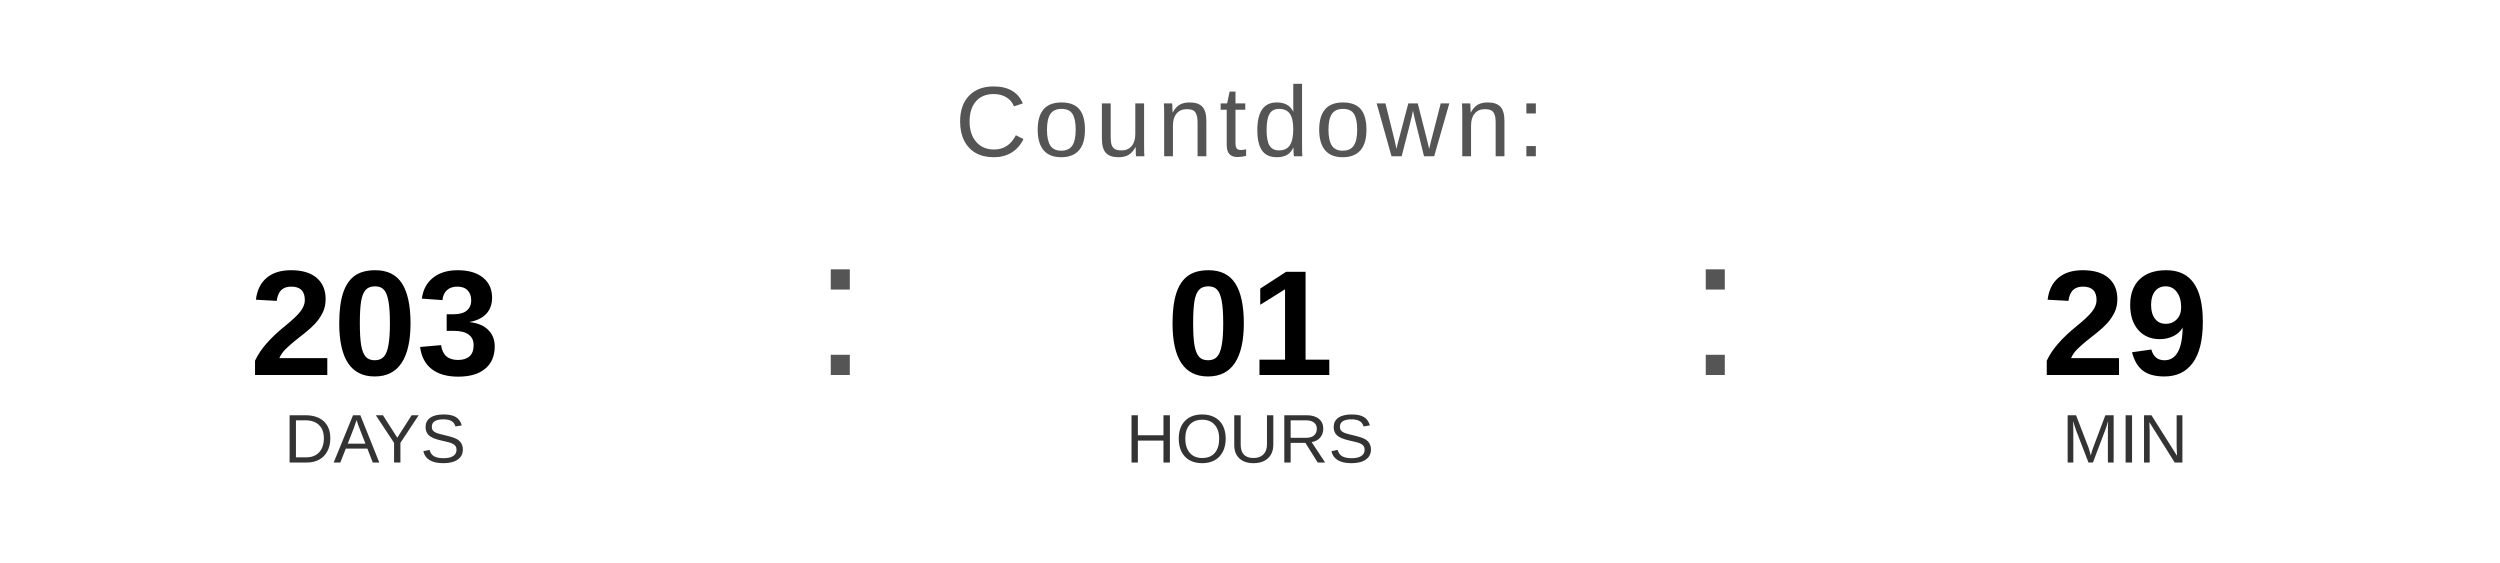
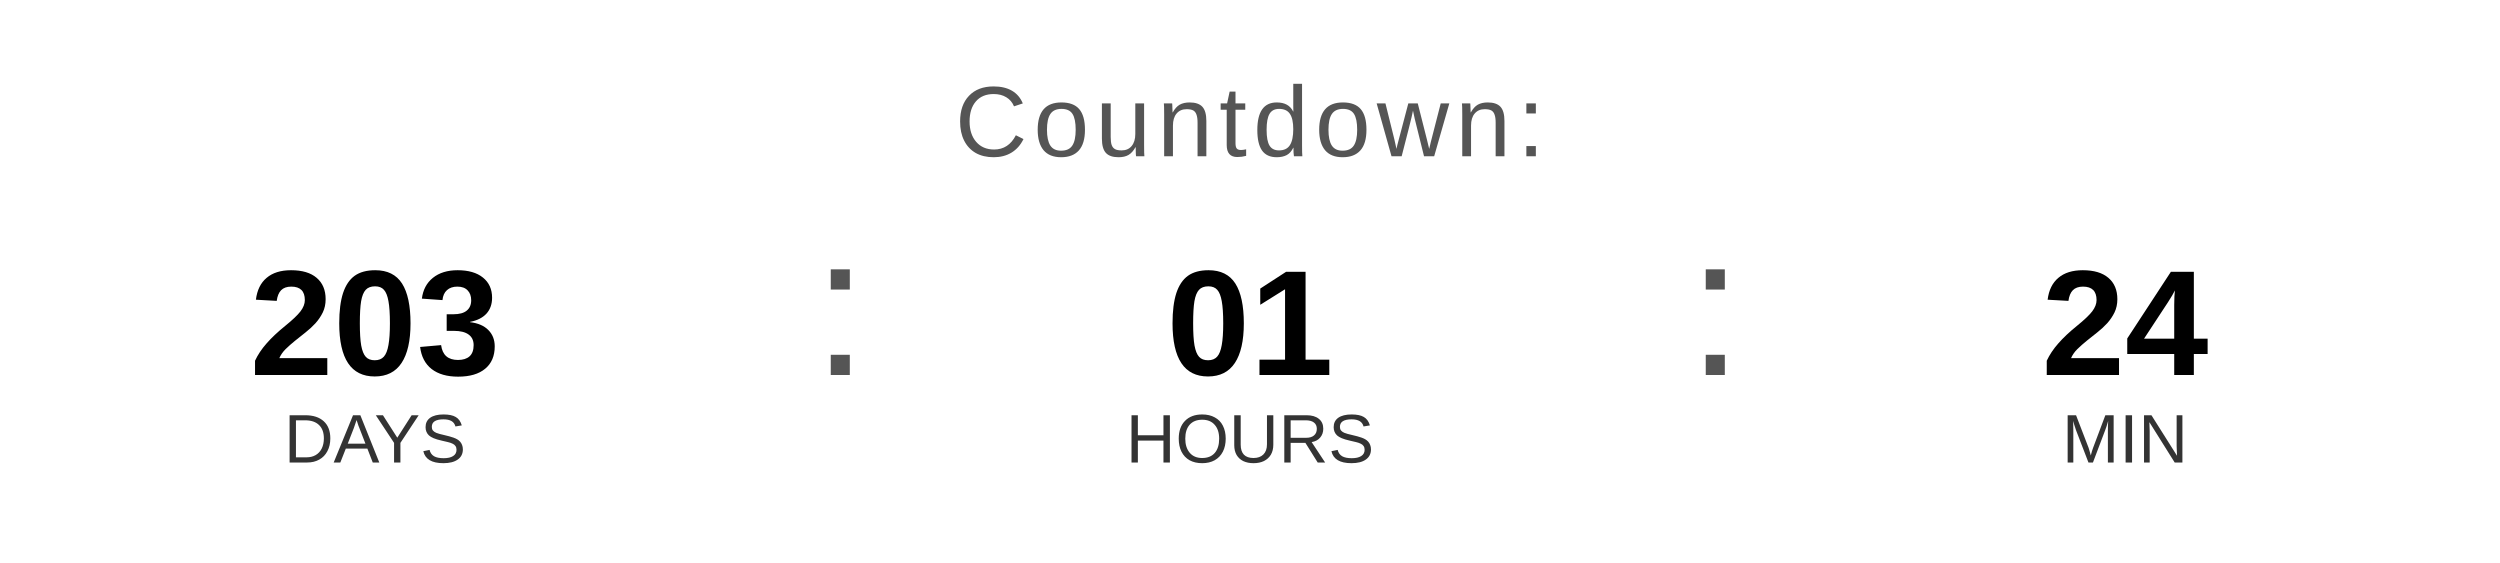
<svg xmlns="http://www.w3.org/2000/svg" width="400" height="90" viewBox="0 0 400 90">
  <text x="200" y="25" font-family="Arial, Helvetica, sans-serif" font-size="16" fill="#555555" text-anchor="middle" letter-spacing="1">
    Countdown:
  </text>
  <text x="60" y="60" font-family="Arial, Helvetica, sans-serif" font-size="24" font-weight="bold" fill="#000000" text-anchor="middle">203</text>
  <text x="60" y="74" font-family="Arial, Helvetica, sans-serif" font-size="11" fill="#333333" text-anchor="middle">DAYS</text>
  <text x="130" y="60" font-family="Arial, sans-serif" font-size="32" fill="#555555">:</text>
  <text x="200" y="60" font-family="Arial, Helvetica, sans-serif" font-size="24" font-weight="bold" fill="#000000" text-anchor="middle">01</text>
  <text x="200" y="74" font-family="Arial, Helvetica, sans-serif" font-size="11" fill="#333333" text-anchor="middle">HOURS</text>
  <text x="270" y="60" font-family="Arial, sans-serif" font-size="32" fill="#555555">:</text>
-   <text x="340" y="60" font-family="Arial, Helvetica, sans-serif" font-size="24" font-weight="bold" fill="#000000" text-anchor="middle">29</text>
+   <text x="340" y="60" font-family="Arial, Helvetica, sans-serif" font-size="24" font-weight="bold" fill="#000000" text-anchor="middle">24</text>
  <text x="340" y="74" font-family="Arial, Helvetica, sans-serif" font-size="11" fill="#333333" text-anchor="middle">MIN</text>
</svg>
